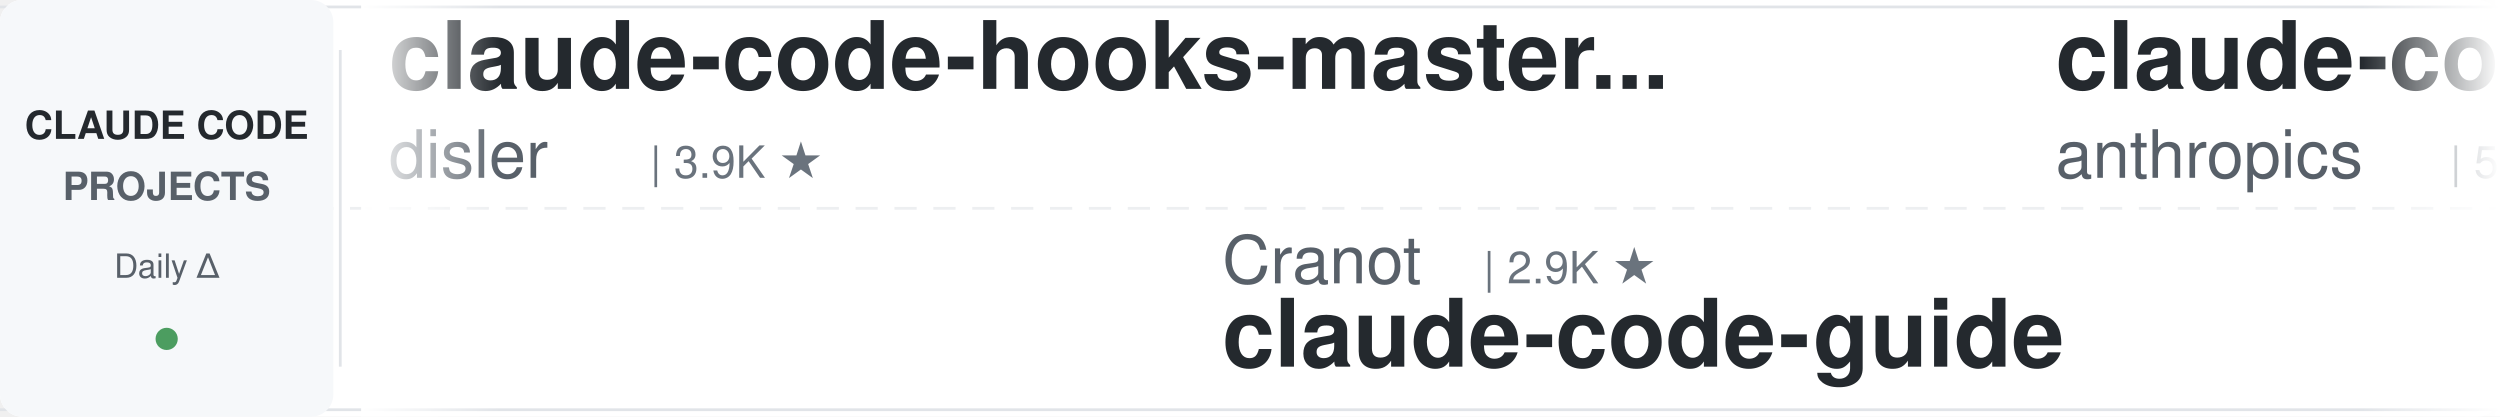
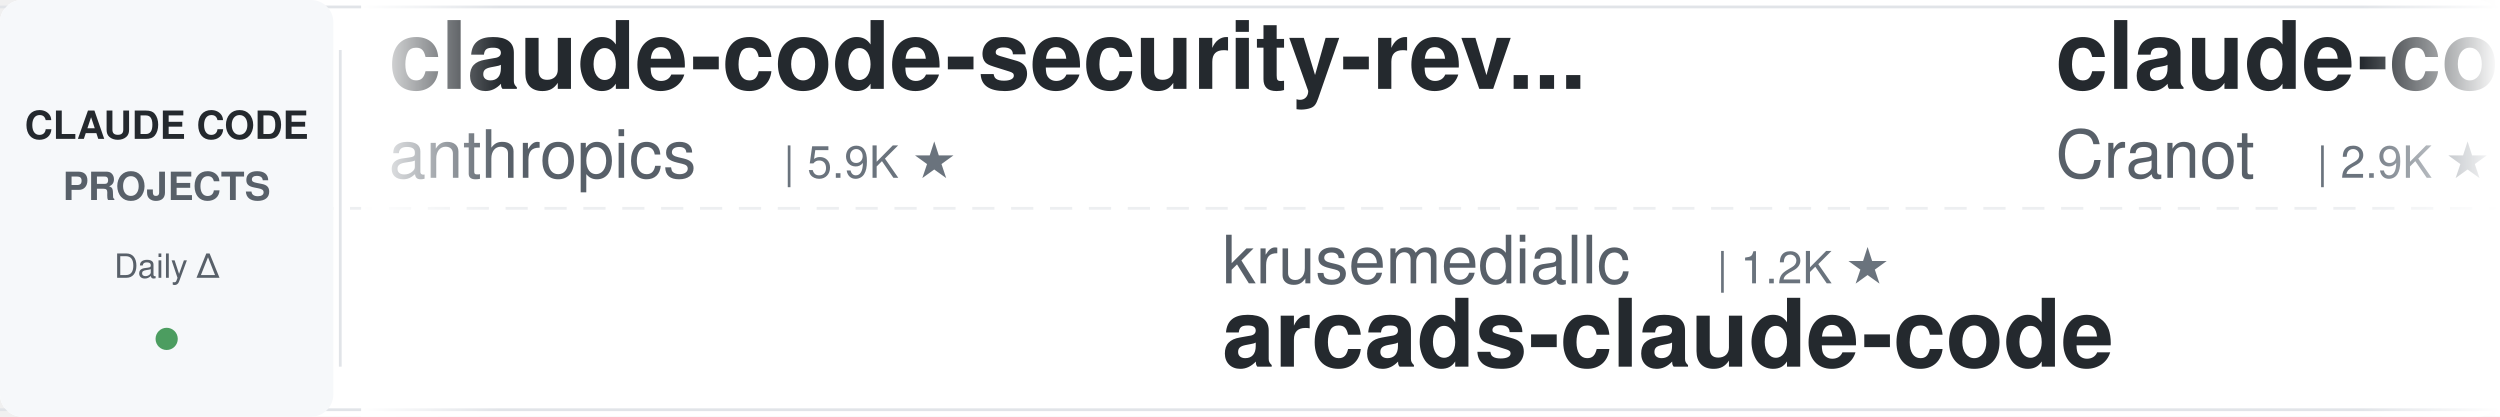
<svg xmlns="http://www.w3.org/2000/svg" width="900" height="150">
  <defs>
    <linearGradient id="leftFade" x1="0%" y1="0%" x2="100%" y2="0%">
      <stop offset="0%" style="stop-color:#ffffff;stop-opacity:1" />
      <stop offset="100%" style="stop-color:#ffffff;stop-opacity:0" />
    </linearGradient>
    <linearGradient id="rightFade" x1="0%" y1="0%" x2="100%" y2="0%">
      <stop offset="0%" style="stop-color:#ffffff;stop-opacity:0" />
      <stop offset="100%" style="stop-color:#ffffff;stop-opacity:1" />
    </linearGradient>
  </defs>
  <rect width="900" height="150" fill="#ffffff" rx="8" />
  <rect x="0" y="2" width="900" height="1" fill="#e1e4e8" />
  <rect x="0" y="147" width="900" height="1" fill="#e1e4e8" />
  <line x1="0" y1="75" x2="900" y2="75" stroke="#e1e4e8" stroke-width="1" stroke-dasharray="8 6" opacity="0.6" />
  <rect x="0" y="0" width="120" height="150" fill="#f6f8fa" rx="8" />
  <text x="60" y="50" font-family="-apple-system, BlinkMacSystemFont, 'Segoe UI', Helvetica, Arial, sans-serif" font-size="14" font-weight="600" fill="#24292e" text-anchor="middle">CLAUDE CODE</text>
  <text x="60" y="72" font-family="-apple-system, BlinkMacSystemFont, 'Segoe UI', Helvetica, Arial, sans-serif" font-size="14" font-weight="600" fill="#586069" text-anchor="middle">PROJECTS</text>
  <text x="60" y="100" font-family="-apple-system, BlinkMacSystemFont, 'Segoe UI', Helvetica, Arial, sans-serif" font-size="12" font-weight="500" fill="#586069" text-anchor="middle">Daily Δ</text>
  <circle cx="60" cy="122" r="4" fill="#22863a" opacity="0.8" />
  <rect x="122" y="18" width="1" height="114" fill="#e1e4e8" />
  <clipPath id="tickerClip">
    <rect x="130" y="0" width="770" height="150" />
  </clipPath>
  <g clip-path="url(#tickerClip)">
    <g id="tickerItems">
      <animateTransform attributeName="transform" attributeType="XML" type="translate" from="0 0" to="-3000 0" dur="54s" repeatCount="indefinite" />
      <g transform="translate(0, 0)">
-         <text x="140" y="32" font-family="-apple-system, BlinkMacSystemFont, 'Segoe UI', Helvetica, Arial, sans-serif" font-size="34" font-weight="600" fill="#24292e">claude-code-hooks-master...</text>
-         <text x="140" y="64" font-family="-apple-system, BlinkMacSystemFont, 'Segoe UI', Helvetica, Arial, sans-serif" font-size="24" font-weight="400" fill="#586069">disler</text>
-         <text x="234" y="64" font-family="-apple-system, BlinkMacSystemFont, 'Segoe UI', Helvetica, Arial, sans-serif" font-size="16" font-weight="500" fill="#6a737d">| 3.9K ★</text>
-       </g>
-       <g transform="translate(300, 0)">
-         <text x="140" y="102" font-family="-apple-system, BlinkMacSystemFont, 'Segoe UI', Helvetica, Arial, sans-serif" font-size="24" font-weight="400" fill="#586069">Cranot</text>
-         <text x="234" y="102" font-family="-apple-system, BlinkMacSystemFont, 'Segoe UI', Helvetica, Arial, sans-serif" font-size="16" font-weight="500" fill="#6a737d">| 2.9K ★</text>
-         <text x="140" y="132" font-family="-apple-system, BlinkMacSystemFont, 'Segoe UI', Helvetica, Arial, sans-serif" font-size="34" font-weight="600" fill="#24292e">claude-code-guide</text>
-       </g>
-       <g transform="translate(600, 0)">
        <text x="140" y="32" font-family="-apple-system, BlinkMacSystemFont, 'Segoe UI', Helvetica, Arial, sans-serif" font-size="34" font-weight="600" fill="#24292e">claude-code-security-rev...</text>
        <text x="140" y="64" font-family="-apple-system, BlinkMacSystemFont, 'Segoe UI', Helvetica, Arial, sans-serif" font-size="24" font-weight="400" fill="#586069">anthropics</text>
        <text x="282" y="64" font-family="-apple-system, BlinkMacSystemFont, 'Segoe UI', Helvetica, Arial, sans-serif" font-size="16" font-weight="500" fill="#6a737d">| 5.9K ★</text>
      </g>
+       <g transform="translate(300, 0)">
+         <text x="140" y="102" font-family="-apple-system, BlinkMacSystemFont, 'Segoe UI', Helvetica, Arial, sans-serif" font-size="24" font-weight="400" fill="#586069">krusemediallc</text>
+         <text x="318" y="102" font-family="-apple-system, BlinkMacSystemFont, 'Segoe UI', Helvetica, Arial, sans-serif" font-size="16" font-weight="500" fill="#6a737d">| 1.2K ★</text>
+         <text x="140" y="132" font-family="-apple-system, BlinkMacSystemFont, 'Segoe UI', Helvetica, Arial, sans-serif" font-size="34" font-weight="600" fill="#24292e">arcads-claude-code</text>
+       </g>
+       <g transform="translate(600, 0)">
+         <text x="140" y="32" font-family="-apple-system, BlinkMacSystemFont, 'Segoe UI', Helvetica, Arial, sans-serif" font-size="34" font-weight="600" fill="#24292e">claude-code-guide</text>
+         <text x="140" y="64" font-family="-apple-system, BlinkMacSystemFont, 'Segoe UI', Helvetica, Arial, sans-serif" font-size="24" font-weight="400" fill="#586069">Cranot</text>
+         <text x="234" y="64" font-family="-apple-system, BlinkMacSystemFont, 'Segoe UI', Helvetica, Arial, sans-serif" font-size="16" font-weight="500" fill="#6a737d">| 2.9K ★</text>
+       </g>
      <g transform="translate(900, 0)">
-         <text x="140" y="102" font-family="-apple-system, BlinkMacSystemFont, 'Segoe UI', Helvetica, Arial, sans-serif" font-size="24" font-weight="400" fill="#586069">jeremylongshore</text>
-         <text x="342" y="102" font-family="-apple-system, BlinkMacSystemFont, 'Segoe UI', Helvetica, Arial, sans-serif" font-size="16" font-weight="500" fill="#6a737d">| 2.6K ★</text>
-         <text x="140" y="132" font-family="-apple-system, BlinkMacSystemFont, 'Segoe UI', Helvetica, Arial, sans-serif" font-size="34" font-weight="600" fill="#24292e">claude-code-plugins-plus...</text>
+         <text x="140" y="102" font-family="-apple-system, BlinkMacSystemFont, 'Segoe UI', Helvetica, Arial, sans-serif" font-size="24" font-weight="400" fill="#586069">anthropics</text>
+         <text x="282" y="102" font-family="-apple-system, BlinkMacSystemFont, 'Segoe UI', Helvetica, Arial, sans-serif" font-size="16" font-weight="500" fill="#6a737d">| 169.8K ★</text>
+         <text x="140" y="132" font-family="-apple-system, BlinkMacSystemFont, 'Segoe UI', Helvetica, Arial, sans-serif" font-size="34" font-weight="600" fill="#24292e">skills</text>
      </g>
      <g transform="translate(1200, 0)">
-         <text x="140" y="32" font-family="-apple-system, BlinkMacSystemFont, 'Segoe UI', Helvetica, Arial, sans-serif" font-size="34" font-weight="600" fill="#24292e">skills</text>
-         <text x="140" y="64" font-family="-apple-system, BlinkMacSystemFont, 'Segoe UI', Helvetica, Arial, sans-serif" font-size="24" font-weight="400" fill="#586069">anthropics</text>
-         <text x="282" y="64" font-family="-apple-system, BlinkMacSystemFont, 'Segoe UI', Helvetica, Arial, sans-serif" font-size="16" font-weight="500" fill="#6a737d">| 169.8K ★</text>
+         <text x="140" y="32" font-family="-apple-system, BlinkMacSystemFont, 'Segoe UI', Helvetica, Arial, sans-serif" font-size="34" font-weight="600" fill="#24292e">everything-claude-code</text>
+         <text x="140" y="64" font-family="-apple-system, BlinkMacSystemFont, 'Segoe UI', Helvetica, Arial, sans-serif" font-size="24" font-weight="400" fill="#586069">WorldFlowAI</text>
+         <text x="294" y="64" font-family="-apple-system, BlinkMacSystemFont, 'Segoe UI', Helvetica, Arial, sans-serif" font-size="16" font-weight="500" fill="#6a737d">| 1.3K ★</text>
      </g>
      <g transform="translate(1500, 0)">
-         <text x="140" y="102" font-family="-apple-system, BlinkMacSystemFont, 'Segoe UI', Helvetica, Arial, sans-serif" font-size="24" font-weight="400" fill="#586069">1rgs</text>
-         <text x="210" y="102" font-family="-apple-system, BlinkMacSystemFont, 'Segoe UI', Helvetica, Arial, sans-serif" font-size="16" font-weight="500" fill="#6a737d">| 3.7K ★</text>
-         <text x="140" y="132" font-family="-apple-system, BlinkMacSystemFont, 'Segoe UI', Helvetica, Arial, sans-serif" font-size="34" font-weight="600" fill="#24292e">claude-code-proxy</text>
+         <text x="140" y="102" font-family="-apple-system, BlinkMacSystemFont, 'Segoe UI', Helvetica, Arial, sans-serif" font-size="24" font-weight="400" fill="#586069">zebbern</text>
+         <text x="246" y="102" font-family="-apple-system, BlinkMacSystemFont, 'Segoe UI', Helvetica, Arial, sans-serif" font-size="16" font-weight="500" fill="#6a737d">| 4.6K ★</text>
+         <text x="140" y="132" font-family="-apple-system, BlinkMacSystemFont, 'Segoe UI', Helvetica, Arial, sans-serif" font-size="34" font-weight="600" fill="#24292e">claude-code-guide</text>
      </g>
      <g transform="translate(1800, 0)">
-         <text x="140" y="32" font-family="-apple-system, BlinkMacSystemFont, 'Segoe UI', Helvetica, Arial, sans-serif" font-size="34" font-weight="600" fill="#24292e">claude-code-templates</text>
-         <text x="140" y="64" font-family="-apple-system, BlinkMacSystemFont, 'Segoe UI', Helvetica, Arial, sans-serif" font-size="24" font-weight="400" fill="#586069">davila7</text>
-         <text x="246" y="64" font-family="-apple-system, BlinkMacSystemFont, 'Segoe UI', Helvetica, Arial, sans-serif" font-size="16" font-weight="500" fill="#6a737d">| 30.3K ★</text>
+         <text x="140" y="32" font-family="-apple-system, BlinkMacSystemFont, 'Segoe UI', Helvetica, Arial, sans-serif" font-size="34" font-weight="600" fill="#24292e">claude-code-local</text>
+         <text x="140" y="64" font-family="-apple-system, BlinkMacSystemFont, 'Segoe UI', Helvetica, Arial, sans-serif" font-size="24" font-weight="400" fill="#586069">nicedreamzapp</text>
+         <text x="318" y="64" font-family="-apple-system, BlinkMacSystemFont, 'Segoe UI', Helvetica, Arial, sans-serif" font-size="16" font-weight="500" fill="#6a737d">| 3.2K ★</text>
      </g>
      <g transform="translate(2100, 0)">
-         <text x="140" y="102" font-family="-apple-system, BlinkMacSystemFont, 'Segoe UI', Helvetica, Arial, sans-serif" font-size="24" font-weight="400" fill="#586069">frankbria</text>
-         <text x="270" y="102" font-family="-apple-system, BlinkMacSystemFont, 'Segoe UI', Helvetica, Arial, sans-serif" font-size="16" font-weight="500" fill="#6a737d">| 9.6K ★</text>
-         <text x="140" y="132" font-family="-apple-system, BlinkMacSystemFont, 'Segoe UI', Helvetica, Arial, sans-serif" font-size="34" font-weight="600" fill="#24292e">ralph-claude-code</text>
+         <text x="140" y="102" font-family="-apple-system, BlinkMacSystemFont, 'Segoe UI', Helvetica, Arial, sans-serif" font-size="24" font-weight="400" fill="#586069">Yeachan-Heo</text>
+         <text x="294" y="102" font-family="-apple-system, BlinkMacSystemFont, 'Segoe UI', Helvetica, Arial, sans-serif" font-size="16" font-weight="500" fill="#6a737d">| 38.6K ★</text>
+         <text x="140" y="132" font-family="-apple-system, BlinkMacSystemFont, 'Segoe UI', Helvetica, Arial, sans-serif" font-size="34" font-weight="600" fill="#24292e">oh-my-claudecode</text>
      </g>
      <g transform="translate(2400, 0)">
-         <text x="140" y="32" font-family="-apple-system, BlinkMacSystemFont, 'Segoe UI', Helvetica, Arial, sans-serif" font-size="34" font-weight="600" fill="#24292e">claude-code-book</text>
-         <text x="140" y="64" font-family="-apple-system, BlinkMacSystemFont, 'Segoe UI', Helvetica, Arial, sans-serif" font-size="24" font-weight="400" fill="#586069">lintsinghua</text>
-         <text x="294" y="64" font-family="-apple-system, BlinkMacSystemFont, 'Segoe UI', Helvetica, Arial, sans-serif" font-size="16" font-weight="500" fill="#6a737d">| 4.1K ★</text>
+         <text x="140" y="32" font-family="-apple-system, BlinkMacSystemFont, 'Segoe UI', Helvetica, Arial, sans-serif" font-size="34" font-weight="600" fill="#24292e">claude-code-rust</text>
+         <text x="140" y="64" font-family="-apple-system, BlinkMacSystemFont, 'Segoe UI', Helvetica, Arial, sans-serif" font-size="24" font-weight="400" fill="#586069">lorryjovens-hub</text>
+         <text x="342" y="64" font-family="-apple-system, BlinkMacSystemFont, 'Segoe UI', Helvetica, Arial, sans-serif" font-size="16" font-weight="500" fill="#6a737d">| 1.7K ★</text>
      </g>
      <g transform="translate(2700, 0)">
-         <text x="140" y="102" font-family="-apple-system, BlinkMacSystemFont, 'Segoe UI', Helvetica, Arial, sans-serif" font-size="24" font-weight="400" fill="#586069">WorldFlowAI</text>
-         <text x="294" y="102" font-family="-apple-system, BlinkMacSystemFont, 'Segoe UI', Helvetica, Arial, sans-serif" font-size="16" font-weight="500" fill="#6a737d">| 1.3K ★</text>
-         <text x="140" y="132" font-family="-apple-system, BlinkMacSystemFont, 'Segoe UI', Helvetica, Arial, sans-serif" font-size="34" font-weight="600" fill="#24292e">everything-claude-code</text>
+         <text x="140" y="102" font-family="-apple-system, BlinkMacSystemFont, 'Segoe UI', Helvetica, Arial, sans-serif" font-size="24" font-weight="400" fill="#586069">andrew-kramer-inno</text>
+         <text x="378" y="102" font-family="-apple-system, BlinkMacSystemFont, 'Segoe UI', Helvetica, Arial, sans-serif" font-size="16" font-weight="500" fill="#6a737d">| 593 ★</text>
+         <text x="140" y="132" font-family="-apple-system, BlinkMacSystemFont, 'Segoe UI', Helvetica, Arial, sans-serif" font-size="34" font-weight="600" fill="#24292e">claude-code-source-build</text>
      </g>
      <g transform="translate(3000, 0)">
-         <text x="140" y="32" font-family="-apple-system, BlinkMacSystemFont, 'Segoe UI', Helvetica, Arial, sans-serif" font-size="34" font-weight="600" fill="#24292e">claude-code-hooks-master...</text>
-         <text x="140" y="64" font-family="-apple-system, BlinkMacSystemFont, 'Segoe UI', Helvetica, Arial, sans-serif" font-size="24" font-weight="400" fill="#586069">disler</text>
-         <text x="234" y="64" font-family="-apple-system, BlinkMacSystemFont, 'Segoe UI', Helvetica, Arial, sans-serif" font-size="16" font-weight="500" fill="#6a737d">| 3.9K ★</text>
-       </g>
-       <g transform="translate(3300, 0)">
-         <text x="140" y="102" font-family="-apple-system, BlinkMacSystemFont, 'Segoe UI', Helvetica, Arial, sans-serif" font-size="24" font-weight="400" fill="#586069">Cranot</text>
-         <text x="234" y="102" font-family="-apple-system, BlinkMacSystemFont, 'Segoe UI', Helvetica, Arial, sans-serif" font-size="16" font-weight="500" fill="#6a737d">| 2.9K ★</text>
-         <text x="140" y="132" font-family="-apple-system, BlinkMacSystemFont, 'Segoe UI', Helvetica, Arial, sans-serif" font-size="34" font-weight="600" fill="#24292e">claude-code-guide</text>
-       </g>
-       <g transform="translate(3600, 0)">
        <text x="140" y="32" font-family="-apple-system, BlinkMacSystemFont, 'Segoe UI', Helvetica, Arial, sans-serif" font-size="34" font-weight="600" fill="#24292e">claude-code-security-rev...</text>
        <text x="140" y="64" font-family="-apple-system, BlinkMacSystemFont, 'Segoe UI', Helvetica, Arial, sans-serif" font-size="24" font-weight="400" fill="#586069">anthropics</text>
        <text x="282" y="64" font-family="-apple-system, BlinkMacSystemFont, 'Segoe UI', Helvetica, Arial, sans-serif" font-size="16" font-weight="500" fill="#6a737d">| 5.9K ★</text>
      </g>
+       <g transform="translate(3300, 0)">
+         <text x="140" y="102" font-family="-apple-system, BlinkMacSystemFont, 'Segoe UI', Helvetica, Arial, sans-serif" font-size="24" font-weight="400" fill="#586069">krusemediallc</text>
+         <text x="318" y="102" font-family="-apple-system, BlinkMacSystemFont, 'Segoe UI', Helvetica, Arial, sans-serif" font-size="16" font-weight="500" fill="#6a737d">| 1.2K ★</text>
+         <text x="140" y="132" font-family="-apple-system, BlinkMacSystemFont, 'Segoe UI', Helvetica, Arial, sans-serif" font-size="34" font-weight="600" fill="#24292e">arcads-claude-code</text>
+       </g>
+       <g transform="translate(3600, 0)">
+         <text x="140" y="32" font-family="-apple-system, BlinkMacSystemFont, 'Segoe UI', Helvetica, Arial, sans-serif" font-size="34" font-weight="600" fill="#24292e">claude-code-guide</text>
+         <text x="140" y="64" font-family="-apple-system, BlinkMacSystemFont, 'Segoe UI', Helvetica, Arial, sans-serif" font-size="24" font-weight="400" fill="#586069">Cranot</text>
+         <text x="234" y="64" font-family="-apple-system, BlinkMacSystemFont, 'Segoe UI', Helvetica, Arial, sans-serif" font-size="16" font-weight="500" fill="#6a737d">| 2.9K ★</text>
+       </g>
      <g transform="translate(3900, 0)">
-         <text x="140" y="102" font-family="-apple-system, BlinkMacSystemFont, 'Segoe UI', Helvetica, Arial, sans-serif" font-size="24" font-weight="400" fill="#586069">jeremylongshore</text>
-         <text x="342" y="102" font-family="-apple-system, BlinkMacSystemFont, 'Segoe UI', Helvetica, Arial, sans-serif" font-size="16" font-weight="500" fill="#6a737d">| 2.6K ★</text>
-         <text x="140" y="132" font-family="-apple-system, BlinkMacSystemFont, 'Segoe UI', Helvetica, Arial, sans-serif" font-size="34" font-weight="600" fill="#24292e">claude-code-plugins-plus...</text>
+         <text x="140" y="102" font-family="-apple-system, BlinkMacSystemFont, 'Segoe UI', Helvetica, Arial, sans-serif" font-size="24" font-weight="400" fill="#586069">anthropics</text>
+         <text x="282" y="102" font-family="-apple-system, BlinkMacSystemFont, 'Segoe UI', Helvetica, Arial, sans-serif" font-size="16" font-weight="500" fill="#6a737d">| 169.8K ★</text>
+         <text x="140" y="132" font-family="-apple-system, BlinkMacSystemFont, 'Segoe UI', Helvetica, Arial, sans-serif" font-size="34" font-weight="600" fill="#24292e">skills</text>
      </g>
    </g>
  </g>
  <rect x="130" y="0" width="50" height="150" fill="url(#leftFade)" />
  <rect x="850" y="0" width="50" height="150" fill="url(#rightFade)" />
</svg>
